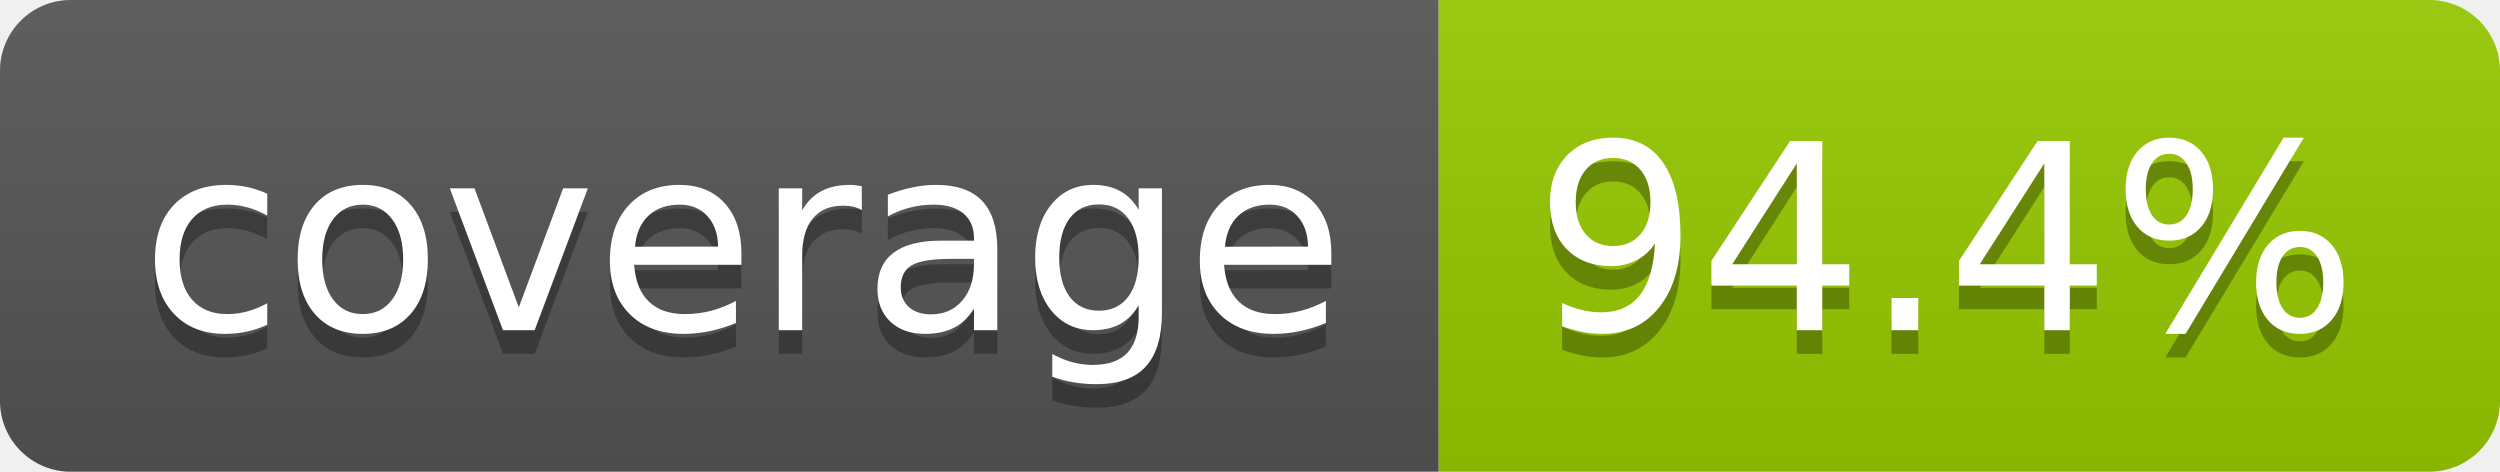
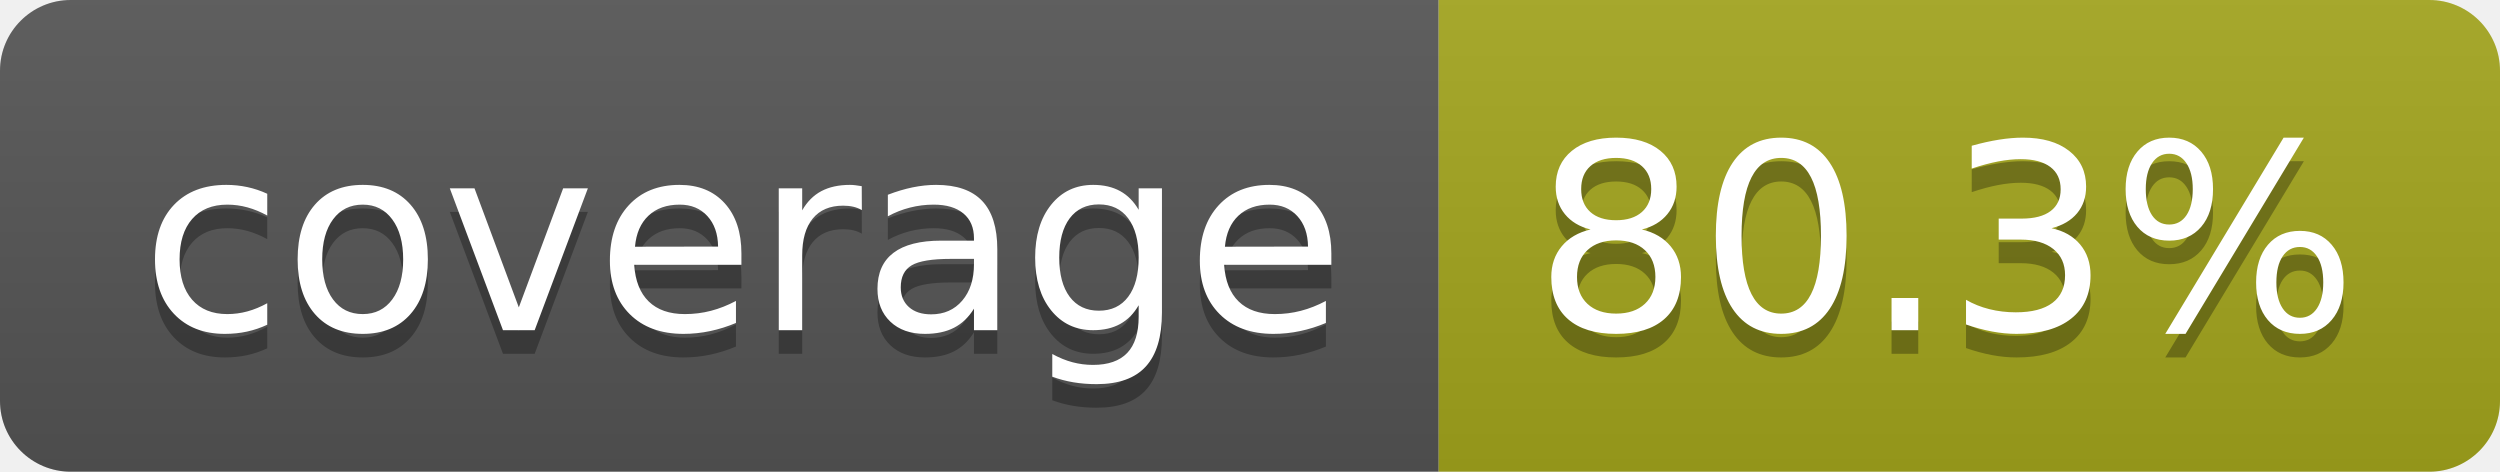
- <svg xmlns="http://www.w3.org/2000/svg" width="106" height="20" role="img" aria-label="coverage: 94.4%">
+ <svg xmlns="http://www.w3.org/2000/svg" width="106" height="20" role="img" aria-label="coverage: 80.3%">
  <linearGradient id="s" x2="0" y2="100%">
    <stop offset="0" stop-color="#bbb" stop-opacity=".1" />
    <stop offset="1" stop-opacity=".1" />
  </linearGradient>
  <clipPath id="r">
    <rect width="106" height="20" rx="3" fill="#fff" />
  </clipPath>
  <g clip-path="url(#r)">
    <rect width="61" height="20" fill="#555" />
-     <rect x="61" width="45" height="20" fill="#97ca00" />
+     <rect x="61" width="45" height="20" fill="#a4a61d" />
    <rect width="106" height="20" fill="url(#s)" />
  </g>
  <g fill="#fff" text-anchor="middle" font-family="Verdana,Geneva,DejaVu Sans,sans-serif" text-rendering="geometricPrecision" font-size="110">
    <text aria-hidden="true" x="315" y="150" fill="#010101" fill-opacity=".3" transform="scale(.1)" textLength="510">coverage</text>
    <text x="315" y="140" transform="scale(.1)" fill="#fff" textLength="510">coverage</text>
-     <text aria-hidden="true" x="825" y="150" fill="#010101" fill-opacity=".3" transform="scale(.1)" textLength="350">94.4%</text>
-     <text x="825" y="140" transform="scale(.1)" fill="#fff" textLength="350">94.4%</text>
+     <text aria-hidden="true" x="825" y="150" fill="#010101" fill-opacity=".3" transform="scale(.1)" textLength="350">80.3%</text>
+     <text x="825" y="140" transform="scale(.1)" fill="#fff" textLength="350">80.3%</text>
  </g>
</svg>
